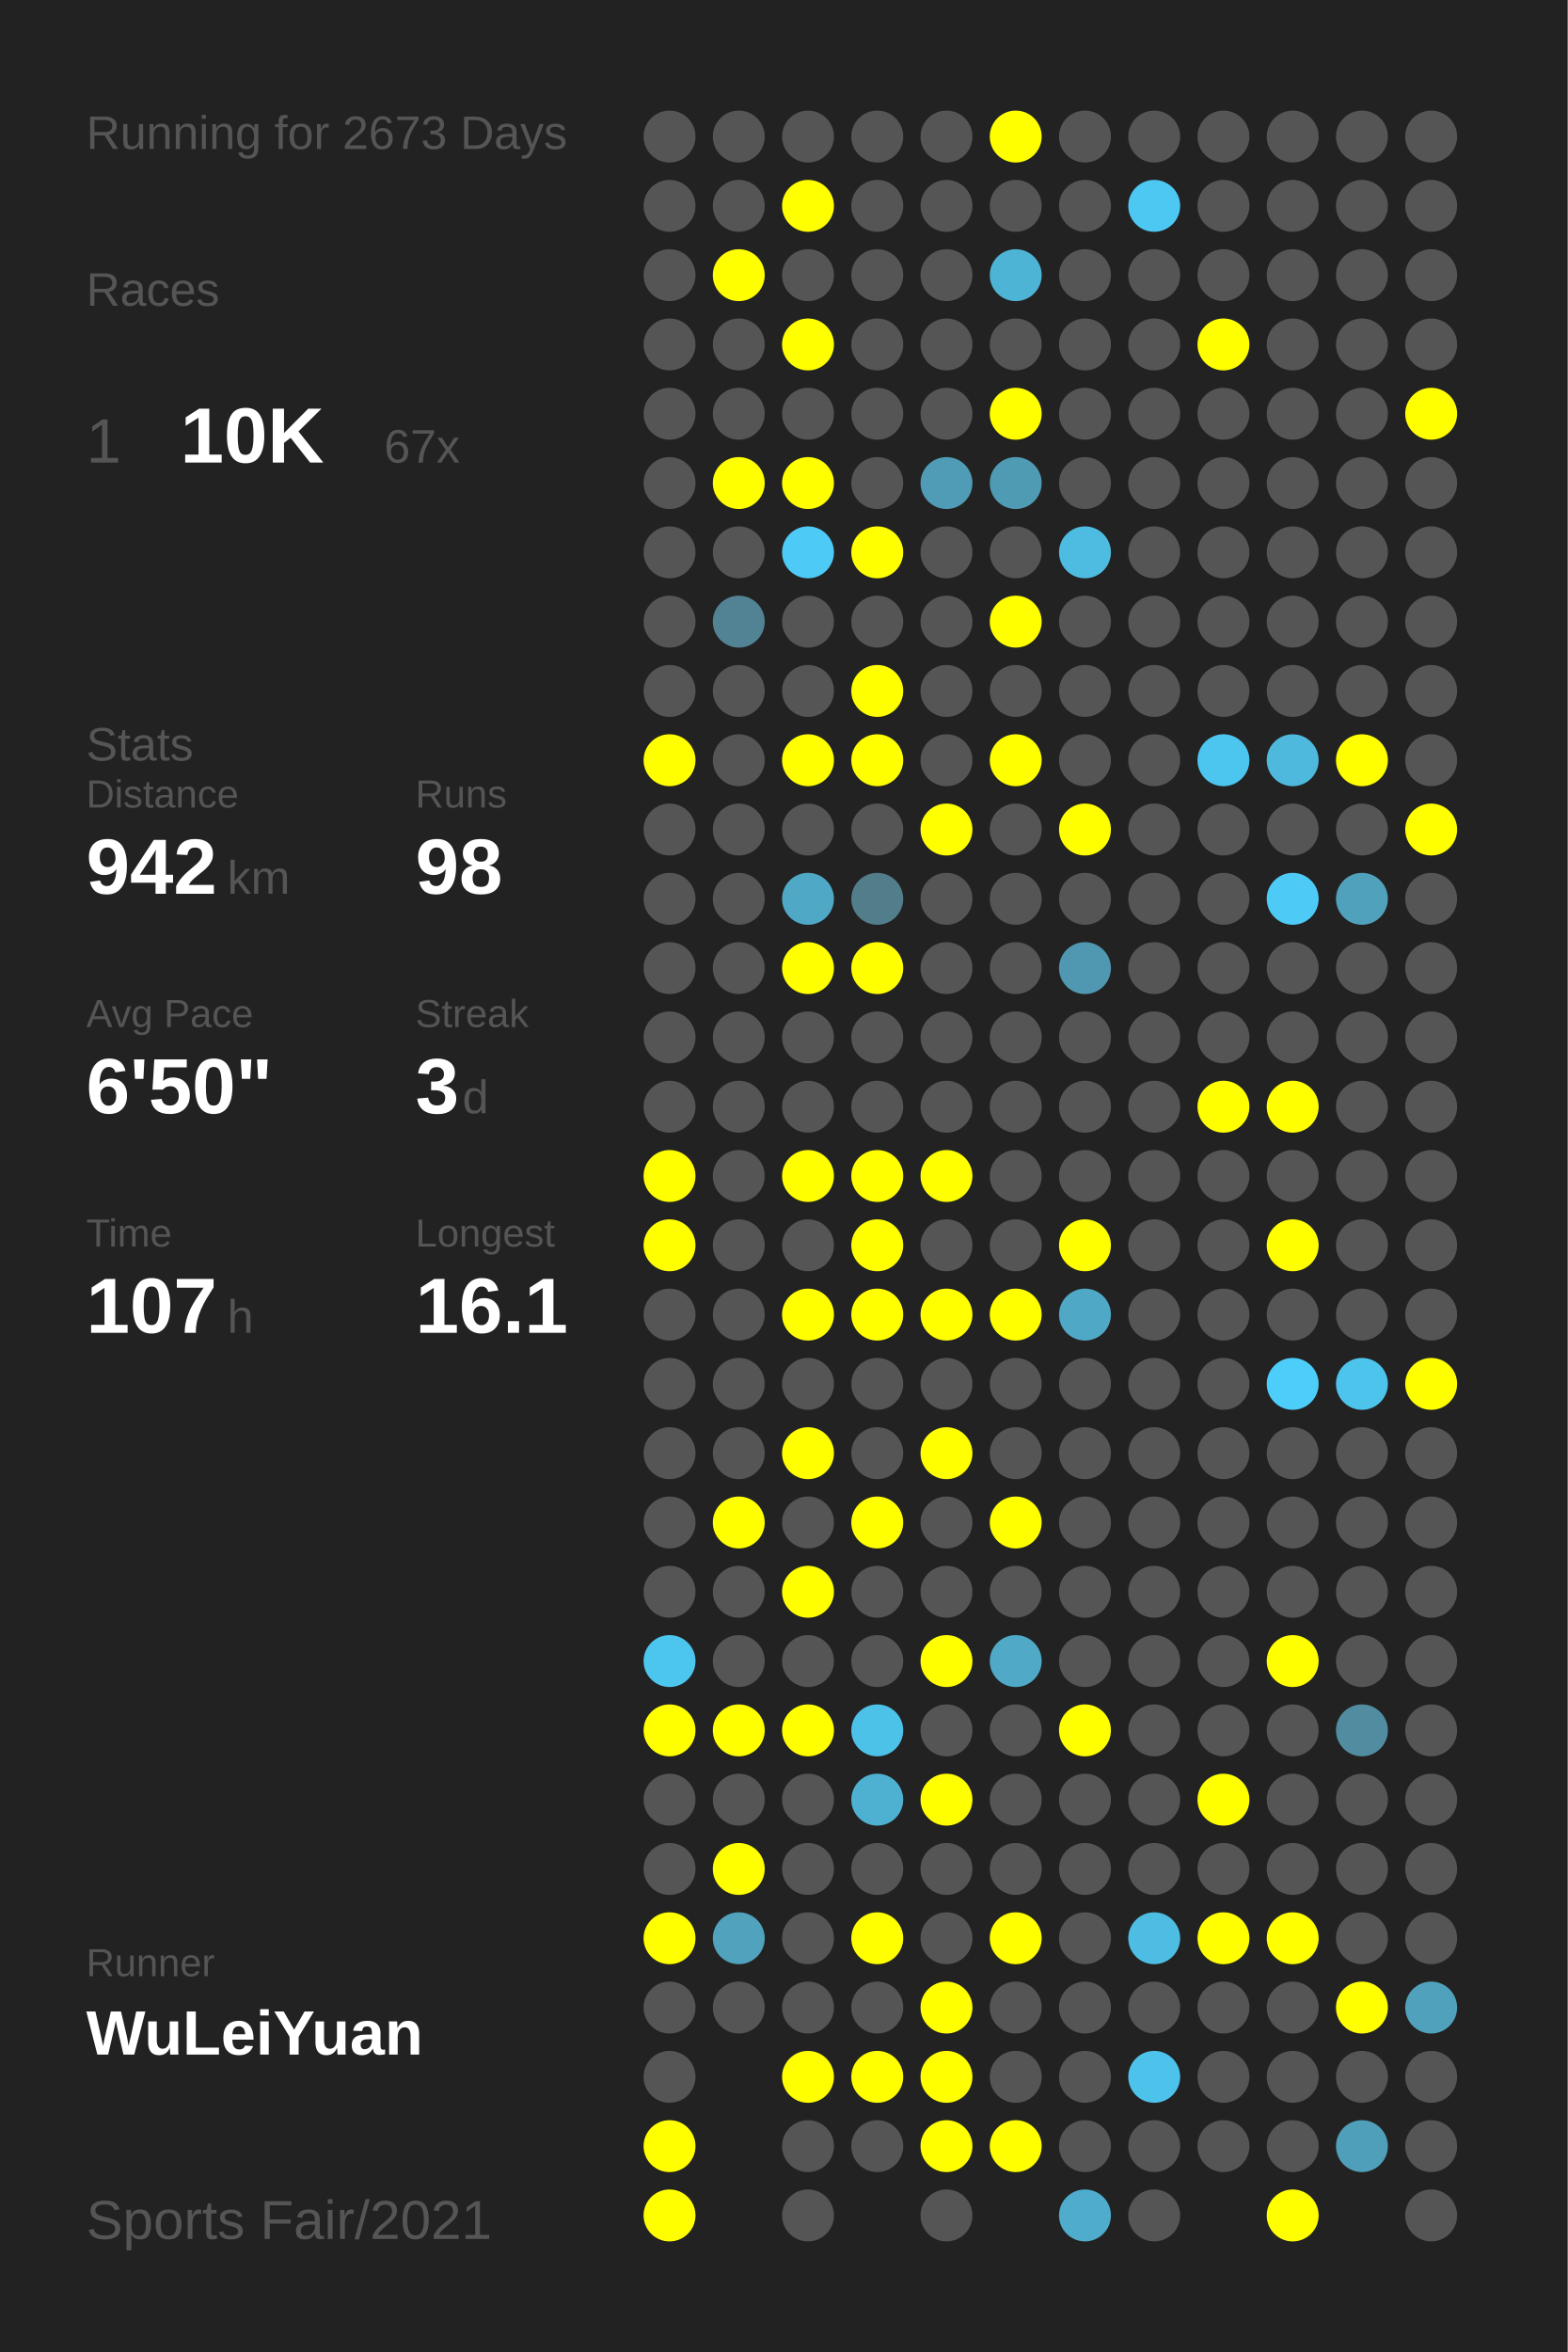
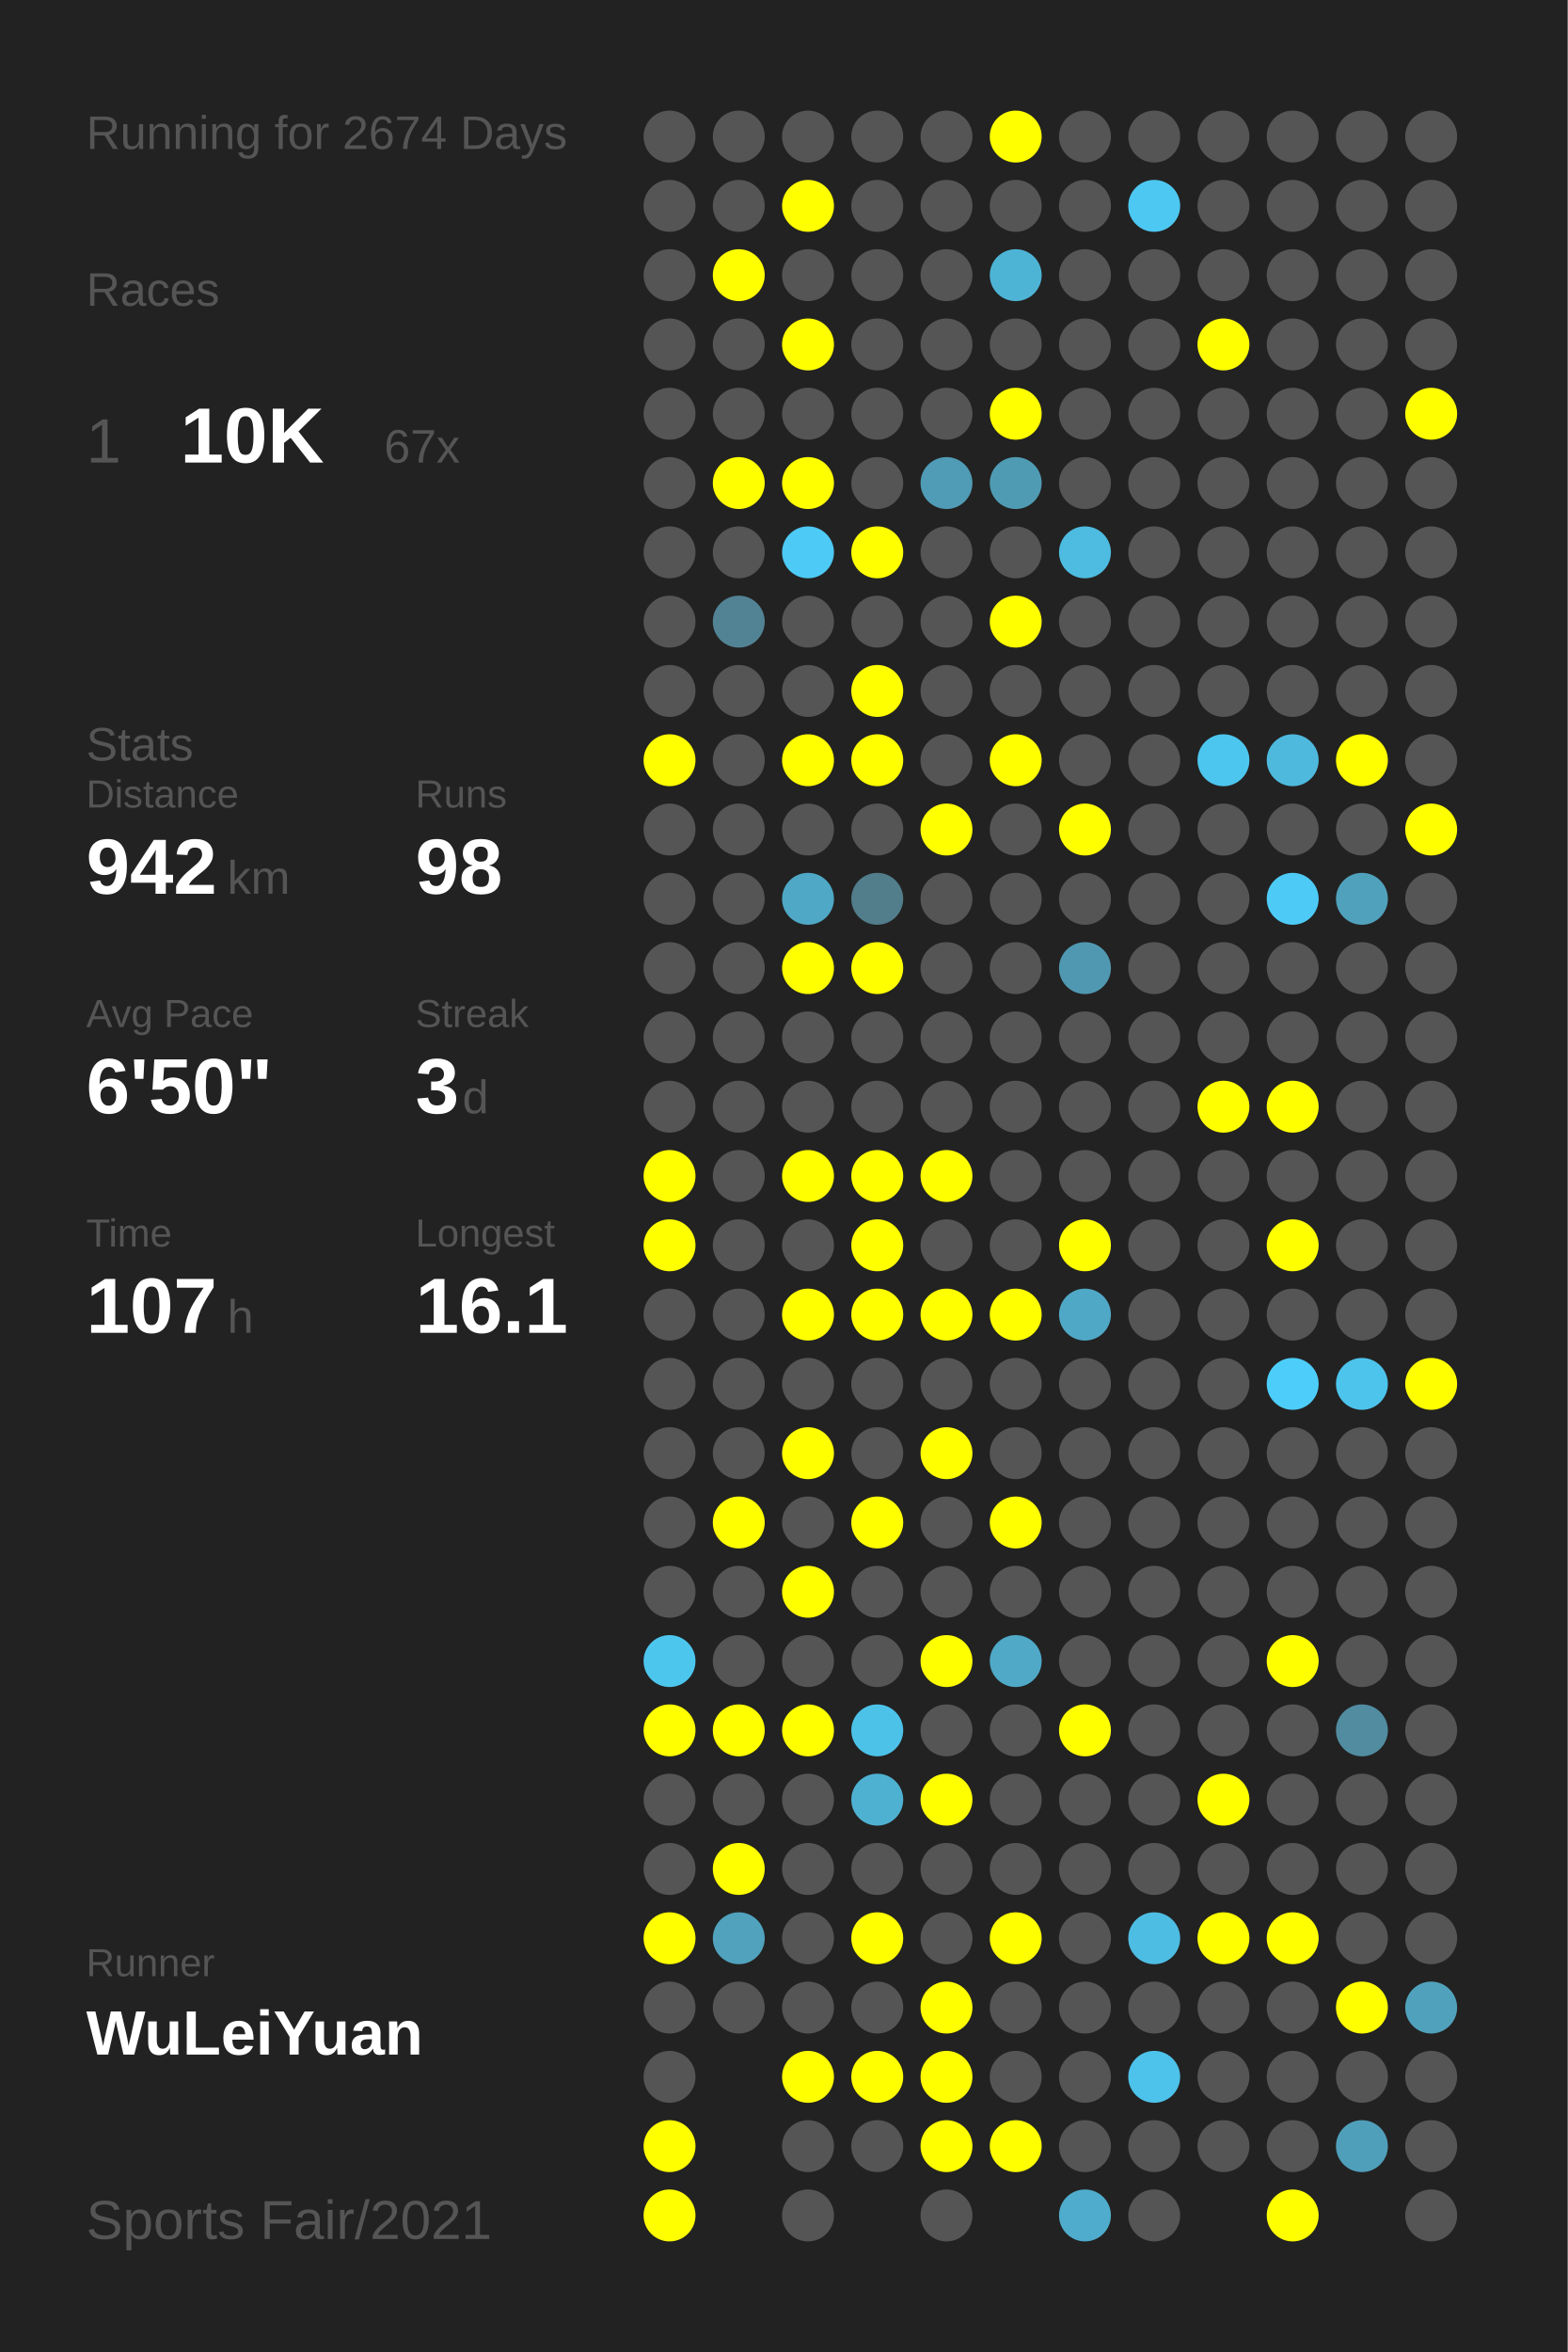
<svg xmlns="http://www.w3.org/2000/svg" baseProfile="full" height="300mm" version="1.1" viewBox="0,0,200,300" width="200mm">
  <defs />
  <rect fill="#222222" height="300" width="200" x="0" y="0" />
-   <text fill="#555555" style="font-size:6px; font-family:Arial;" x="11" y="19">Running for 2673 Days</text>
+   <text fill="#555555" style="font-size:6px; font-family:Arial;" x="11" y="19">Running for 2674 Days</text>
  <text fill="#555555" style="font-size:6px; font-family:Arial;" x="11" y="39">Races</text>
  <text fill="#555555" style="font-size:8px; font-family:Arial;" x="11" y="59">1</text>
  <text fill="#FFFFFF" style="font-size:10px; font-family:Arial; font-weight:bold;" x="23" y="59">10K</text>
  <text fill="#555555" style="font-size:6px; font-family:Arial;" x="49" y="59">67x</text>
  <text fill="#555555" style="font-size:6px; font-family:Arial;" x="11" y="97">Stats</text>
  <text fill="#555555" style="font-size:5px; font-family:Arial;" x="11" y="103">Distance</text>
  <text fill="#FFFFFF" style="font-size:10px; font-family:Arial; font-weight:bold;" x="11" y="114">942</text>
  <text fill="#555555" style="font-size:6px; font-family:Arial;" x="29" y="114">km</text>
  <text fill="#555555" style="font-size:5px; font-family:Arial;" x="53" y="103">Runs</text>
  <text fill="#FFFFFF" style="font-size:10px; font-family:Arial; font-weight:bold;" x="53" y="114">98</text>
  <text fill="#555555" style="font-size:5px; font-family:Arial;" x="11" y="131">Avg Pace</text>
  <text fill="#FFFFFF" style="font-size:10px; font-family:Arial; font-weight:bold;" x="11" y="142">6'50"</text>
  <text fill="#555555" style="font-size:5px; font-family:Arial;" x="53" y="131">Streak</text>
  <text fill="#FFFFFF" style="font-size:10px; font-family:Arial; font-weight:bold;" x="53" y="142">3</text>
  <text fill="#555555" style="font-size:6px; font-family:Arial;" x="59" y="142">d</text>
  <text fill="#555555" style="font-size:5px; font-family:Arial;" x="11" y="159">Time</text>
  <text fill="#FFFFFF" style="font-size:10px; font-family:Arial; font-weight:bold;" x="11" y="170">107</text>
  <text fill="#555555" style="font-size:6px; font-family:Arial;" x="29" y="170">h</text>
  <text fill="#555555" style="font-size:5px; font-family:Arial;" x="53" y="159">Longest</text>
  <text fill="#FFFFFF" style="font-size:10px; font-family:Arial; font-weight:bold;" x="53" y="170">16.1</text>
  <text fill="#555555" style="font-size:5px; font-family:Arial;" x="11" y="252.065">Runner</text>
  <text fill="#FFFFFF" style="font-size:8px; font-family:Arial; font-weight:bold;" x="11" y="262.065">WuLeiYuan</text>
  <text fill="#555555" style="font-size:7px; font-family:Arial;" x="11" y="285.581">Sports Fair/2021</text>
  <circle cx="85.417" cy="17.419" fill="#555555" r="3.312" />
  <circle cx="85.417" cy="26.258" fill="#555555" r="3.312" />
  <circle cx="85.417" cy="35.097" fill="#555555" r="3.312" />
  <circle cx="85.417" cy="43.935" fill="#555555" r="3.312" />
  <circle cx="85.417" cy="52.774" fill="#555555" r="3.312" />
  <circle cx="85.417" cy="61.613" fill="#555555" r="3.312" />
  <circle cx="85.417" cy="70.452" fill="#555555" r="3.312" />
  <circle cx="85.417" cy="79.29" fill="#555555" r="3.312" />
  <circle cx="85.417" cy="88.129" fill="#555555" r="3.312" />
  <circle cx="85.417" cy="96.968" fill="#FFFF00" r="3.312" />
  <circle cx="85.417" cy="105.806" fill="#555555" r="3.312" />
  <circle cx="85.417" cy="114.645" fill="#555555" r="3.312" />
  <circle cx="85.417" cy="123.484" fill="#555555" r="3.312" />
  <circle cx="85.417" cy="132.323" fill="#555555" r="3.312" />
  <circle cx="85.417" cy="141.161" fill="#555555" r="3.312" />
  <circle cx="85.417" cy="150" fill="#FFFF00" r="3.312" />
  <circle cx="85.417" cy="158.839" fill="#FFFF00" r="3.312" />
  <circle cx="85.417" cy="167.677" fill="#555555" r="3.312" />
  <circle cx="85.417" cy="176.516" fill="#555555" r="3.312" />
  <circle cx="85.417" cy="185.355" fill="#555555" r="3.312" />
  <circle cx="85.417" cy="194.194" fill="#555555" r="3.312" />
  <circle cx="85.417" cy="203.032" fill="#555555" r="3.312" />
  <circle cx="85.417" cy="211.871" fill="#4dc6ee" r="3.312" />
  <circle cx="85.417" cy="220.71" fill="#FFFF00" r="3.312" />
  <circle cx="85.417" cy="229.548" fill="#555555" r="3.312" />
  <circle cx="85.417" cy="238.387" fill="#555555" r="3.312" />
  <circle cx="85.417" cy="247.226" fill="#FFFF00" r="3.312" />
  <circle cx="85.417" cy="256.065" fill="#555555" r="3.312" />
  <circle cx="85.417" cy="264.903" fill="#555555" r="3.312" />
  <circle cx="85.417" cy="273.742" fill="#FFFF00" r="3.312" />
  <circle cx="85.417" cy="282.581" fill="#FFFF00" r="3.312" />
  <circle cx="94.25" cy="17.419" fill="#555555" r="3.312" />
  <circle cx="94.25" cy="26.258" fill="#555555" r="3.312" />
  <circle cx="94.25" cy="35.097" fill="#FFFF00" r="3.312" />
  <circle cx="94.25" cy="43.935" fill="#555555" r="3.312" />
  <circle cx="94.25" cy="52.774" fill="#555555" r="3.312" />
  <circle cx="94.25" cy="61.613" fill="#FFFF00" r="3.312" />
  <circle cx="94.25" cy="70.452" fill="#555555" r="3.312" />
  <circle cx="94.25" cy="79.29" fill="#528394" r="3.312" />
  <circle cx="94.25" cy="88.129" fill="#555555" r="3.312" />
  <circle cx="94.25" cy="96.968" fill="#555555" r="3.312" />
  <circle cx="94.25" cy="105.806" fill="#555555" r="3.312" />
  <circle cx="94.25" cy="114.645" fill="#555555" r="3.312" />
  <circle cx="94.25" cy="123.484" fill="#555555" r="3.312" />
  <circle cx="94.25" cy="132.323" fill="#555555" r="3.312" />
  <circle cx="94.25" cy="141.161" fill="#555555" r="3.312" />
  <circle cx="94.25" cy="150" fill="#555555" r="3.312" />
  <circle cx="94.25" cy="158.839" fill="#555555" r="3.312" />
  <circle cx="94.25" cy="167.677" fill="#555555" r="3.312" />
  <circle cx="94.25" cy="176.516" fill="#555555" r="3.312" />
  <circle cx="94.25" cy="185.355" fill="#555555" r="3.312" />
  <circle cx="94.25" cy="194.194" fill="#FFFF00" r="3.312" />
  <circle cx="94.25" cy="203.032" fill="#555555" r="3.312" />
  <circle cx="94.25" cy="211.871" fill="#555555" r="3.312" />
  <circle cx="94.25" cy="220.71" fill="#FFFF00" r="3.312" />
  <circle cx="94.25" cy="229.548" fill="#555555" r="3.312" />
  <circle cx="94.25" cy="238.387" fill="#FFFF00" r="3.312" />
  <circle cx="94.25" cy="247.226" fill="#50a2bd" r="3.312" />
  <circle cx="94.25" cy="256.065" fill="#555555" r="3.312" />
  <circle cx="103.083" cy="17.419" fill="#555555" r="3.312" />
  <circle cx="103.083" cy="26.258" fill="#FFFF00" r="3.312" />
  <circle cx="103.083" cy="35.097" fill="#555555" r="3.312" />
  <circle cx="103.083" cy="43.935" fill="#FFFF00" r="3.312" />
  <circle cx="103.083" cy="52.774" fill="#555555" r="3.312" />
  <circle cx="103.083" cy="61.613" fill="#FFFF00" r="3.312" />
  <circle cx="103.083" cy="70.452" fill="#4dcaf5" r="3.312" />
  <circle cx="103.083" cy="79.29" fill="#555555" r="3.312" />
  <circle cx="103.083" cy="88.129" fill="#555555" r="3.312" />
  <circle cx="103.083" cy="96.968" fill="#FFFF00" r="3.312" />
  <circle cx="103.083" cy="105.806" fill="#555555" r="3.312" />
  <circle cx="103.083" cy="114.645" fill="#4fa8c6" r="3.312" />
  <circle cx="103.083" cy="123.484" fill="#FFFF00" r="3.312" />
  <circle cx="103.083" cy="132.323" fill="#555555" r="3.312" />
  <circle cx="103.083" cy="141.161" fill="#555555" r="3.312" />
  <circle cx="103.083" cy="150" fill="#FFFF00" r="3.312" />
  <circle cx="103.083" cy="158.839" fill="#555555" r="3.312" />
  <circle cx="103.083" cy="167.677" fill="#FFFF00" r="3.312" />
  <circle cx="103.083" cy="176.516" fill="#555555" r="3.312" />
  <circle cx="103.083" cy="185.355" fill="#FFFF00" r="3.312" />
  <circle cx="103.083" cy="194.194" fill="#555555" r="3.312" />
  <circle cx="103.083" cy="203.032" fill="#FFFF00" r="3.312" />
  <circle cx="103.083" cy="211.871" fill="#555555" r="3.312" />
  <circle cx="103.083" cy="220.71" fill="#FFFF00" r="3.312" />
  <circle cx="103.083" cy="229.548" fill="#555555" r="3.312" />
  <circle cx="103.083" cy="238.387" fill="#555555" r="3.312" />
  <circle cx="103.083" cy="247.226" fill="#555555" r="3.312" />
  <circle cx="103.083" cy="256.065" fill="#555555" r="3.312" />
  <circle cx="103.083" cy="264.903" fill="#FFFF00" r="3.312" />
  <circle cx="103.083" cy="273.742" fill="#555555" r="3.312" />
  <circle cx="103.083" cy="282.581" fill="#555555" r="3.312" />
  <circle cx="111.917" cy="17.419" fill="#555555" r="3.312" />
  <circle cx="111.917" cy="26.258" fill="#555555" r="3.312" />
  <circle cx="111.917" cy="35.097" fill="#555555" r="3.312" />
  <circle cx="111.917" cy="43.935" fill="#555555" r="3.312" />
  <circle cx="111.917" cy="52.774" fill="#555555" r="3.312" />
  <circle cx="111.917" cy="61.613" fill="#555555" r="3.312" />
  <circle cx="111.917" cy="70.452" fill="#FFFF00" r="3.312" />
  <circle cx="111.917" cy="79.29" fill="#555555" r="3.312" />
  <circle cx="111.917" cy="88.129" fill="#FFFF00" r="3.312" />
  <circle cx="111.917" cy="96.968" fill="#FFFF00" r="3.312" />
  <circle cx="111.917" cy="105.806" fill="#555555" r="3.312" />
  <circle cx="111.917" cy="114.645" fill="#527d8b" r="3.312" />
  <circle cx="111.917" cy="123.484" fill="#FFFF00" r="3.312" />
  <circle cx="111.917" cy="132.323" fill="#555555" r="3.312" />
  <circle cx="111.917" cy="141.161" fill="#555555" r="3.312" />
  <circle cx="111.917" cy="150" fill="#FFFF00" r="3.312" />
  <circle cx="111.917" cy="158.839" fill="#FFFF00" r="3.312" />
  <circle cx="111.917" cy="167.677" fill="#FFFF00" r="3.312" />
  <circle cx="111.917" cy="176.516" fill="#555555" r="3.312" />
  <circle cx="111.917" cy="185.355" fill="#555555" r="3.312" />
  <circle cx="111.917" cy="194.194" fill="#FFFF00" r="3.312" />
  <circle cx="111.917" cy="203.032" fill="#555555" r="3.312" />
  <circle cx="111.917" cy="211.871" fill="#555555" r="3.312" />
  <circle cx="111.917" cy="220.71" fill="#4dc2e9" r="3.312" />
  <circle cx="111.917" cy="229.548" fill="#4fb1d2" r="3.312" />
  <circle cx="111.917" cy="238.387" fill="#555555" r="3.312" />
  <circle cx="111.917" cy="247.226" fill="#FFFF00" r="3.312" />
  <circle cx="111.917" cy="256.065" fill="#555555" r="3.312" />
  <circle cx="111.917" cy="264.903" fill="#FFFF00" r="3.312" />
  <circle cx="111.917" cy="273.742" fill="#555555" r="3.312" />
  <circle cx="120.75" cy="17.419" fill="#555555" r="3.312" />
  <circle cx="120.75" cy="26.258" fill="#555555" r="3.312" />
  <circle cx="120.75" cy="35.097" fill="#555555" r="3.312" />
  <circle cx="120.75" cy="43.935" fill="#555555" r="3.312" />
  <circle cx="120.75" cy="52.774" fill="#555555" r="3.312" />
  <circle cx="120.75" cy="61.613" fill="#509bb5" r="3.312" />
  <circle cx="120.75" cy="70.452" fill="#555555" r="3.312" />
  <circle cx="120.75" cy="79.29" fill="#555555" r="3.312" />
  <circle cx="120.75" cy="88.129" fill="#555555" r="3.312" />
  <circle cx="120.75" cy="96.968" fill="#555555" r="3.312" />
  <circle cx="120.75" cy="105.806" fill="#FFFF00" r="3.312" />
  <circle cx="120.75" cy="114.645" fill="#555555" r="3.312" />
  <circle cx="120.75" cy="123.484" fill="#555555" r="3.312" />
  <circle cx="120.75" cy="132.323" fill="#555555" r="3.312" />
  <circle cx="120.75" cy="141.161" fill="#555555" r="3.312" />
  <circle cx="120.75" cy="150" fill="#FFFF00" r="3.312" />
  <circle cx="120.75" cy="158.839" fill="#555555" r="3.312" />
  <circle cx="120.75" cy="167.677" fill="#FFFF00" r="3.312" />
  <circle cx="120.75" cy="176.516" fill="#555555" r="3.312" />
  <circle cx="120.75" cy="185.355" fill="#FFFF00" r="3.312" />
  <circle cx="120.75" cy="194.194" fill="#555555" r="3.312" />
  <circle cx="120.75" cy="203.032" fill="#555555" r="3.312" />
  <circle cx="120.75" cy="211.871" fill="#FFFF00" r="3.312" />
  <circle cx="120.75" cy="220.71" fill="#555555" r="3.312" />
  <circle cx="120.75" cy="229.548" fill="#FFFF00" r="3.312" />
  <circle cx="120.75" cy="238.387" fill="#555555" r="3.312" />
  <circle cx="120.75" cy="247.226" fill="#555555" r="3.312" />
  <circle cx="120.75" cy="256.065" fill="#FFFF00" r="3.312" />
  <circle cx="120.75" cy="264.903" fill="#FFFF00" r="3.312" />
  <circle cx="120.75" cy="273.742" fill="#FFFF00" r="3.312" />
  <circle cx="120.75" cy="282.581" fill="#555555" r="3.312" />
  <circle cx="129.583" cy="17.419" fill="#FFFF00" r="3.312" />
  <circle cx="129.583" cy="26.258" fill="#555555" r="3.312" />
  <circle cx="129.583" cy="35.097" fill="#4eb4d6" r="3.312" />
  <circle cx="129.583" cy="43.935" fill="#555555" r="3.312" />
  <circle cx="129.583" cy="52.774" fill="#FFFF00" r="3.312" />
  <circle cx="129.583" cy="61.613" fill="#509bb4" r="3.312" />
  <circle cx="129.583" cy="70.452" fill="#555555" r="3.312" />
  <circle cx="129.583" cy="79.29" fill="#FFFF00" r="3.312" />
  <circle cx="129.583" cy="88.129" fill="#555555" r="3.312" />
  <circle cx="129.583" cy="96.968" fill="#FFFF00" r="3.312" />
  <circle cx="129.583" cy="105.806" fill="#555555" r="3.312" />
  <circle cx="129.583" cy="114.645" fill="#555555" r="3.312" />
  <circle cx="129.583" cy="123.484" fill="#555555" r="3.312" />
  <circle cx="129.583" cy="132.323" fill="#555555" r="3.312" />
  <circle cx="129.583" cy="141.161" fill="#555555" r="3.312" />
  <circle cx="129.583" cy="150" fill="#555555" r="3.312" />
  <circle cx="129.583" cy="158.839" fill="#555555" r="3.312" />
  <circle cx="129.583" cy="167.677" fill="#FFFF00" r="3.312" />
  <circle cx="129.583" cy="176.516" fill="#555555" r="3.312" />
  <circle cx="129.583" cy="185.355" fill="#555555" r="3.312" />
  <circle cx="129.583" cy="194.194" fill="#FFFF00" r="3.312" />
  <circle cx="129.583" cy="203.032" fill="#555555" r="3.312" />
  <circle cx="129.583" cy="211.871" fill="#4fa9c7" r="3.312" />
  <circle cx="129.583" cy="220.71" fill="#555555" r="3.312" />
  <circle cx="129.583" cy="229.548" fill="#555555" r="3.312" />
  <circle cx="129.583" cy="238.387" fill="#555555" r="3.312" />
  <circle cx="129.583" cy="247.226" fill="#FFFF00" r="3.312" />
  <circle cx="129.583" cy="256.065" fill="#555555" r="3.312" />
  <circle cx="129.583" cy="264.903" fill="#555555" r="3.312" />
  <circle cx="129.583" cy="273.742" fill="#FFFF00" r="3.312" />
  <circle cx="138.417" cy="17.419" fill="#555555" r="3.312" />
  <circle cx="138.417" cy="26.258" fill="#555555" r="3.312" />
  <circle cx="138.417" cy="35.097" fill="#555555" r="3.312" />
  <circle cx="138.417" cy="43.935" fill="#555555" r="3.312" />
  <circle cx="138.417" cy="52.774" fill="#555555" r="3.312" />
  <circle cx="138.417" cy="61.613" fill="#555555" r="3.312" />
  <circle cx="138.417" cy="70.452" fill="#4ebbe0" r="3.312" />
  <circle cx="138.417" cy="79.29" fill="#555555" r="3.312" />
  <circle cx="138.417" cy="88.129" fill="#555555" r="3.312" />
  <circle cx="138.417" cy="96.968" fill="#555555" r="3.312" />
  <circle cx="138.417" cy="105.806" fill="#FFFF00" r="3.312" />
  <circle cx="138.417" cy="114.645" fill="#555555" r="3.312" />
  <circle cx="138.417" cy="123.484" fill="#5098b1" r="3.312" />
  <circle cx="138.417" cy="132.323" fill="#555555" r="3.312" />
  <circle cx="138.417" cy="141.161" fill="#555555" r="3.312" />
  <circle cx="138.417" cy="150" fill="#555555" r="3.312" />
  <circle cx="138.417" cy="158.839" fill="#FFFF00" r="3.312" />
  <circle cx="138.417" cy="167.677" fill="#4fa8c6" r="3.312" />
  <circle cx="138.417" cy="176.516" fill="#555555" r="3.312" />
  <circle cx="138.417" cy="185.355" fill="#555555" r="3.312" />
  <circle cx="138.417" cy="194.194" fill="#555555" r="3.312" />
  <circle cx="138.417" cy="203.032" fill="#555555" r="3.312" />
  <circle cx="138.417" cy="211.871" fill="#555555" r="3.312" />
  <circle cx="138.417" cy="220.71" fill="#FFFF00" r="3.312" />
  <circle cx="138.417" cy="229.548" fill="#555555" r="3.312" />
  <circle cx="138.417" cy="238.387" fill="#555555" r="3.312" />
  <circle cx="138.417" cy="247.226" fill="#555555" r="3.312" />
  <circle cx="138.417" cy="256.065" fill="#555555" r="3.312" />
  <circle cx="138.417" cy="264.903" fill="#555555" r="3.312" />
  <circle cx="138.417" cy="273.742" fill="#555555" r="3.312" />
  <circle cx="138.417" cy="282.581" fill="#4faccc" r="3.312" />
  <circle cx="147.25" cy="17.419" fill="#555555" r="3.312" />
  <circle cx="147.25" cy="26.258" fill="#4dc8f2" r="3.312" />
  <circle cx="147.25" cy="35.097" fill="#555555" r="3.312" />
  <circle cx="147.25" cy="43.935" fill="#555555" r="3.312" />
  <circle cx="147.25" cy="52.774" fill="#555555" r="3.312" />
  <circle cx="147.25" cy="61.613" fill="#555555" r="3.312" />
  <circle cx="147.25" cy="70.452" fill="#555555" r="3.312" />
  <circle cx="147.25" cy="79.29" fill="#555555" r="3.312" />
  <circle cx="147.25" cy="88.129" fill="#555555" r="3.312" />
  <circle cx="147.25" cy="96.968" fill="#555555" r="3.312" />
  <circle cx="147.25" cy="105.806" fill="#555555" r="3.312" />
  <circle cx="147.25" cy="114.645" fill="#555555" r="3.312" />
  <circle cx="147.25" cy="123.484" fill="#555555" r="3.312" />
  <circle cx="147.25" cy="132.323" fill="#555555" r="3.312" />
  <circle cx="147.25" cy="141.161" fill="#555555" r="3.312" />
  <circle cx="147.25" cy="150" fill="#555555" r="3.312" />
  <circle cx="147.25" cy="158.839" fill="#555555" r="3.312" />
  <circle cx="147.25" cy="167.677" fill="#555555" r="3.312" />
  <circle cx="147.25" cy="176.516" fill="#555555" r="3.312" />
  <circle cx="147.25" cy="185.355" fill="#555555" r="3.312" />
  <circle cx="147.25" cy="194.194" fill="#555555" r="3.312" />
  <circle cx="147.25" cy="203.032" fill="#555555" r="3.312" />
  <circle cx="147.25" cy="211.871" fill="#555555" r="3.312" />
  <circle cx="147.25" cy="220.71" fill="#555555" r="3.312" />
  <circle cx="147.25" cy="229.548" fill="#555555" r="3.312" />
  <circle cx="147.25" cy="238.387" fill="#555555" r="3.312" />
  <circle cx="147.25" cy="247.226" fill="#4ebde3" r="3.312" />
  <circle cx="147.25" cy="256.065" fill="#555555" r="3.312" />
  <circle cx="147.25" cy="264.903" fill="#4dc2ea" r="3.312" />
  <circle cx="147.25" cy="273.742" fill="#555555" r="3.312" />
  <circle cx="147.25" cy="282.581" fill="#555555" r="3.312" />
  <circle cx="156.083" cy="17.419" fill="#555555" r="3.312" />
  <circle cx="156.083" cy="26.258" fill="#555555" r="3.312" />
  <circle cx="156.083" cy="35.097" fill="#555555" r="3.312" />
  <circle cx="156.083" cy="43.935" fill="#FFFF00" r="3.312" />
  <circle cx="156.083" cy="52.774" fill="#555555" r="3.312" />
  <circle cx="156.083" cy="61.613" fill="#555555" r="3.312" />
  <circle cx="156.083" cy="70.452" fill="#555555" r="3.312" />
  <circle cx="156.083" cy="79.29" fill="#555555" r="3.312" />
  <circle cx="156.083" cy="88.129" fill="#555555" r="3.312" />
  <circle cx="156.083" cy="96.968" fill="#4dc6ef" r="3.312" />
  <circle cx="156.083" cy="105.806" fill="#555555" r="3.312" />
  <circle cx="156.083" cy="114.645" fill="#555555" r="3.312" />
  <circle cx="156.083" cy="123.484" fill="#555555" r="3.312" />
  <circle cx="156.083" cy="132.323" fill="#555555" r="3.312" />
  <circle cx="156.083" cy="141.161" fill="#FFFF00" r="3.312" />
  <circle cx="156.083" cy="150" fill="#555555" r="3.312" />
  <circle cx="156.083" cy="158.839" fill="#555555" r="3.312" />
  <circle cx="156.083" cy="167.677" fill="#555555" r="3.312" />
  <circle cx="156.083" cy="176.516" fill="#555555" r="3.312" />
  <circle cx="156.083" cy="185.355" fill="#555555" r="3.312" />
  <circle cx="156.083" cy="194.194" fill="#555555" r="3.312" />
  <circle cx="156.083" cy="203.032" fill="#555555" r="3.312" />
  <circle cx="156.083" cy="211.871" fill="#555555" r="3.312" />
  <circle cx="156.083" cy="220.71" fill="#555555" r="3.312" />
  <circle cx="156.083" cy="229.548" fill="#FFFF00" r="3.312" />
  <circle cx="156.083" cy="238.387" fill="#555555" r="3.312" />
  <circle cx="156.083" cy="247.226" fill="#FFFF00" r="3.312" />
  <circle cx="156.083" cy="256.065" fill="#555555" r="3.312" />
  <circle cx="156.083" cy="264.903" fill="#555555" r="3.312" />
  <circle cx="156.083" cy="273.742" fill="#555555" r="3.312" />
  <circle cx="164.917" cy="17.419" fill="#555555" r="3.312" />
  <circle cx="164.917" cy="26.258" fill="#555555" r="3.312" />
  <circle cx="164.917" cy="35.097" fill="#555555" r="3.312" />
  <circle cx="164.917" cy="43.935" fill="#555555" r="3.312" />
  <circle cx="164.917" cy="52.774" fill="#555555" r="3.312" />
  <circle cx="164.917" cy="61.613" fill="#555555" r="3.312" />
  <circle cx="164.917" cy="70.452" fill="#555555" r="3.312" />
  <circle cx="164.917" cy="79.29" fill="#555555" r="3.312" />
  <circle cx="164.917" cy="88.129" fill="#555555" r="3.312" />
  <circle cx="164.917" cy="96.968" fill="#4eb9dd" r="3.312" />
  <circle cx="164.917" cy="105.806" fill="#555555" r="3.312" />
  <circle cx="164.917" cy="114.645" fill="#4dcbf6" r="3.312" />
  <circle cx="164.917" cy="123.484" fill="#555555" r="3.312" />
  <circle cx="164.917" cy="132.323" fill="#555555" r="3.312" />
  <circle cx="164.917" cy="141.161" fill="#FFFF00" r="3.312" />
  <circle cx="164.917" cy="150" fill="#555555" r="3.312" />
  <circle cx="164.917" cy="158.839" fill="#FFFF00" r="3.312" />
  <circle cx="164.917" cy="167.677" fill="#555555" r="3.312" />
  <circle cx="164.917" cy="176.516" fill="#4dcdf9" r="3.312" />
  <circle cx="164.917" cy="185.355" fill="#555555" r="3.312" />
  <circle cx="164.917" cy="194.194" fill="#555555" r="3.312" />
  <circle cx="164.917" cy="203.032" fill="#555555" r="3.312" />
  <circle cx="164.917" cy="211.871" fill="#FFFF00" r="3.312" />
  <circle cx="164.917" cy="220.71" fill="#555555" r="3.312" />
  <circle cx="164.917" cy="229.548" fill="#555555" r="3.312" />
  <circle cx="164.917" cy="238.387" fill="#555555" r="3.312" />
  <circle cx="164.917" cy="247.226" fill="#FFFF00" r="3.312" />
  <circle cx="164.917" cy="256.065" fill="#555555" r="3.312" />
  <circle cx="164.917" cy="264.903" fill="#555555" r="3.312" />
  <circle cx="164.917" cy="273.742" fill="#555555" r="3.312" />
  <circle cx="164.917" cy="282.581" fill="#FFFF00" r="3.312" />
  <circle cx="173.75" cy="17.419" fill="#555555" r="3.312" />
  <circle cx="173.75" cy="26.258" fill="#555555" r="3.312" />
  <circle cx="173.75" cy="35.097" fill="#555555" r="3.312" />
  <circle cx="173.75" cy="43.935" fill="#555555" r="3.312" />
  <circle cx="173.75" cy="52.774" fill="#555555" r="3.312" />
  <circle cx="173.75" cy="61.613" fill="#555555" r="3.312" />
  <circle cx="173.75" cy="70.452" fill="#555555" r="3.312" />
  <circle cx="173.75" cy="79.29" fill="#555555" r="3.312" />
  <circle cx="173.75" cy="88.129" fill="#555555" r="3.312" />
  <circle cx="173.75" cy="96.968" fill="#FFFF00" r="3.312" />
  <circle cx="173.75" cy="105.806" fill="#555555" r="3.312" />
  <circle cx="173.75" cy="114.645" fill="#50a1bc" r="3.312" />
  <circle cx="173.75" cy="123.484" fill="#555555" r="3.312" />
  <circle cx="173.75" cy="132.323" fill="#555555" r="3.312" />
  <circle cx="173.75" cy="141.161" fill="#555555" r="3.312" />
  <circle cx="173.75" cy="150" fill="#555555" r="3.312" />
  <circle cx="173.75" cy="158.839" fill="#555555" r="3.312" />
  <circle cx="173.75" cy="167.677" fill="#555555" r="3.312" />
  <circle cx="173.75" cy="176.516" fill="#4dc4ec" r="3.312" />
  <circle cx="173.75" cy="185.355" fill="#555555" r="3.312" />
  <circle cx="173.75" cy="194.194" fill="#555555" r="3.312" />
  <circle cx="173.75" cy="203.032" fill="#555555" r="3.312" />
  <circle cx="173.75" cy="211.871" fill="#555555" r="3.312" />
  <circle cx="173.75" cy="220.71" fill="#518ca0" r="3.312" />
  <circle cx="173.75" cy="229.548" fill="#555555" r="3.312" />
  <circle cx="173.75" cy="238.387" fill="#555555" r="3.312" />
  <circle cx="173.75" cy="247.226" fill="#555555" r="3.312" />
  <circle cx="173.75" cy="256.065" fill="#FFFF00" r="3.312" />
  <circle cx="173.75" cy="264.903" fill="#555555" r="3.312" />
  <circle cx="173.75" cy="273.742" fill="#509fba" r="3.312" />
  <circle cx="182.583" cy="17.419" fill="#555555" r="3.312" />
  <circle cx="182.583" cy="26.258" fill="#555555" r="3.312" />
  <circle cx="182.583" cy="35.097" fill="#555555" r="3.312" />
  <circle cx="182.583" cy="43.935" fill="#555555" r="3.312" />
  <circle cx="182.583" cy="52.774" fill="#FFFF00" r="3.312" />
  <circle cx="182.583" cy="61.613" fill="#555555" r="3.312" />
  <circle cx="182.583" cy="70.452" fill="#555555" r="3.312" />
  <circle cx="182.583" cy="79.29" fill="#555555" r="3.312" />
  <circle cx="182.583" cy="88.129" fill="#555555" r="3.312" />
  <circle cx="182.583" cy="96.968" fill="#555555" r="3.312" />
  <circle cx="182.583" cy="105.806" fill="#FFFF00" r="3.312" />
  <circle cx="182.583" cy="114.645" fill="#555555" r="3.312" />
  <circle cx="182.583" cy="123.484" fill="#555555" r="3.312" />
  <circle cx="182.583" cy="132.323" fill="#555555" r="3.312" />
  <circle cx="182.583" cy="141.161" fill="#555555" r="3.312" />
  <circle cx="182.583" cy="150" fill="#555555" r="3.312" />
  <circle cx="182.583" cy="158.839" fill="#555555" r="3.312" />
  <circle cx="182.583" cy="167.677" fill="#555555" r="3.312" />
  <circle cx="182.583" cy="176.516" fill="#FFFF00" r="3.312" />
  <circle cx="182.583" cy="185.355" fill="#555555" r="3.312" />
  <circle cx="182.583" cy="194.194" fill="#555555" r="3.312" />
  <circle cx="182.583" cy="203.032" fill="#555555" r="3.312" />
  <circle cx="182.583" cy="211.871" fill="#555555" r="3.312" />
  <circle cx="182.583" cy="220.71" fill="#555555" r="3.312" />
  <circle cx="182.583" cy="229.548" fill="#555555" r="3.312" />
  <circle cx="182.583" cy="238.387" fill="#555555" r="3.312" />
  <circle cx="182.583" cy="247.226" fill="#555555" r="3.312" />
  <circle cx="182.583" cy="256.065" fill="#50a1bc" r="3.312" />
  <circle cx="182.583" cy="264.903" fill="#555555" r="3.312" />
  <circle cx="182.583" cy="273.742" fill="#555555" r="3.312" />
  <circle cx="182.583" cy="282.581" fill="#555555" r="3.312" />
</svg>
